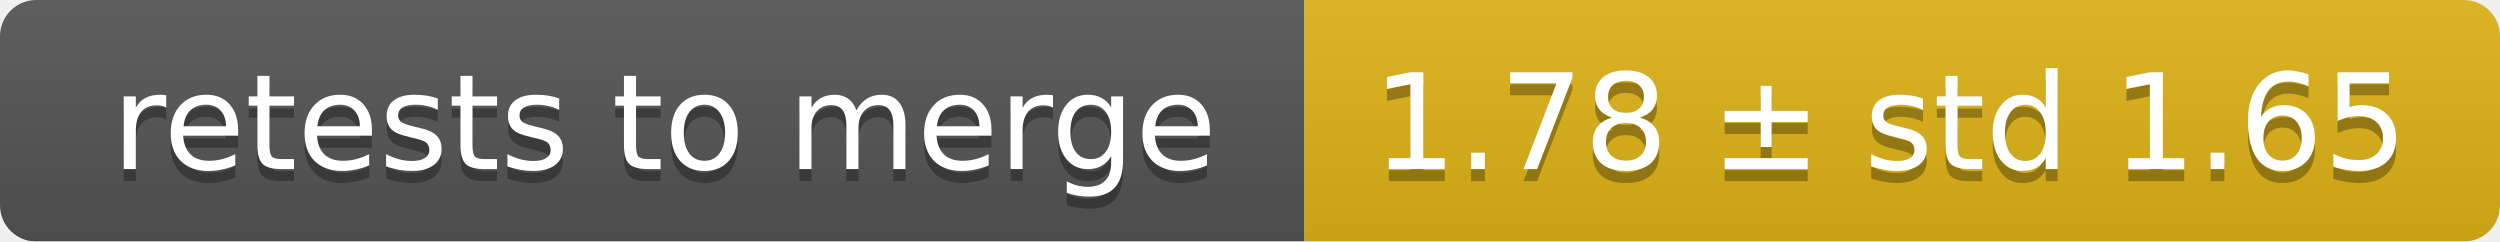
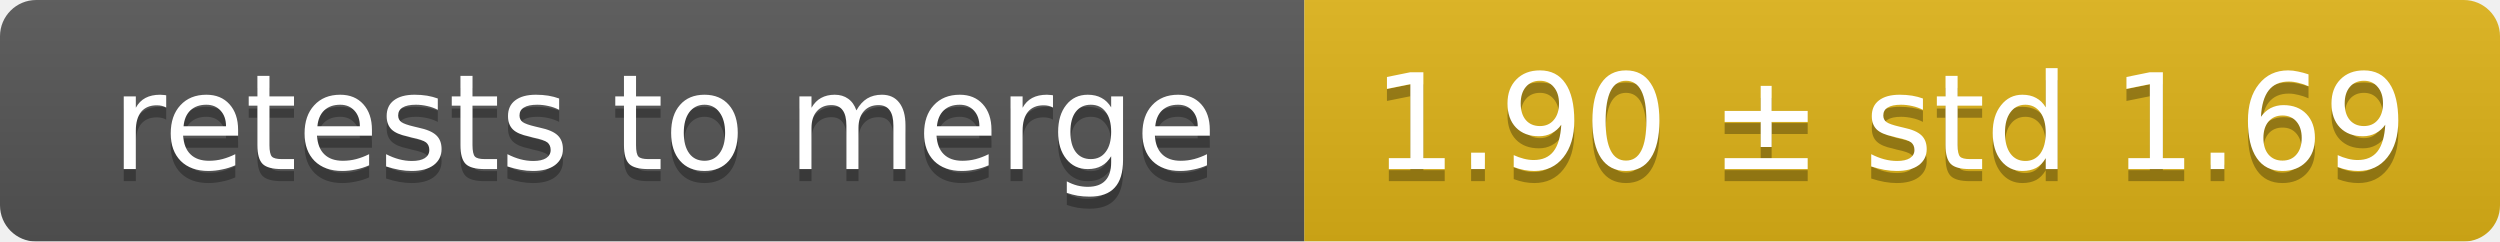
<svg xmlns="http://www.w3.org/2000/svg" width="207" height="20">
  <linearGradient id="smooth" x2="0" y2="100%">
    <stop offset="0" stop-color="#bbb" stop-opacity=".1" />
    <stop offset="1" stop-opacity=".1" />
  </linearGradient>
  <mask id="round">
    <rect width="207" height="20" rx="3" fill="#fff" />
  </mask>
  <g mask="url(#round)">
    <rect width="108" height="20" fill="#555" />
    <rect x="108" width="99" height="20" fill="#dfb317" />
    <rect width="207" height="20" fill="url(#smooth)" />
  </g>
  <g fill="#fff" text-anchor="middle" font-family="DejaVu Sans,Verdana,Geneva,sans-serif" font-size="11">
    <text x="55" y="15" fill="#010101" fill-opacity=".3">retests to merge</text>
    <text x="55" y="14">retests to merge</text>
-     <text x="156.5" y="15" fill="#010101" fill-opacity=".3">1.78 ± std 1.65</text>
-     <text x="156.5" y="14">1.78 ± std 1.65</text>
+     <text x="156.5" y="15" fill="#010101" fill-opacity=".3">1.90 ± std 1.69</text>
+     <text x="156.5" y="14">1.90 ± std 1.69</text>
  </g>
</svg>
